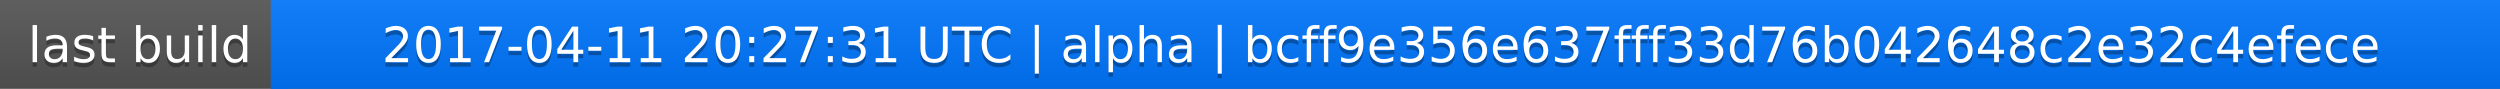
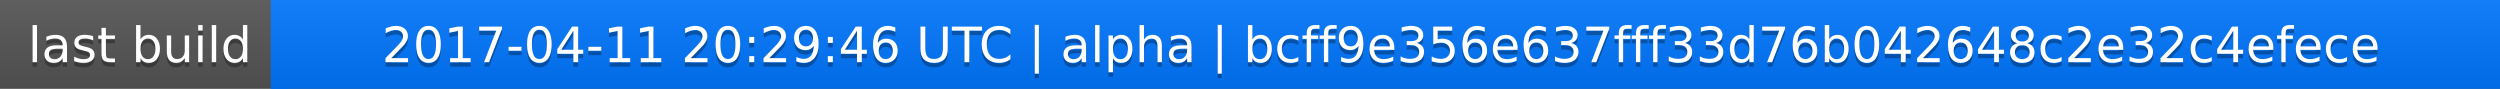
<svg xmlns="http://www.w3.org/2000/svg" width="563" height="20">
  <linearGradient id="a" x2="0" y2="100%">
    <stop offset="0" stop-color="#bbb" stop-opacity=".1" />
    <stop offset="1" stop-opacity=".1" />
  </linearGradient>
  <rect rx="0" width="563" height="20" fill="#555" />
  <rect rx="0" x="61" width="502" height="20" fill="#07f" />
  <path fill="#07f" d="M61 0h4v20h-4z" />
  <rect rx="0" width="563" height="20" fill="url(#a)" />
  <g fill="#fff" text-anchor="middle" font-family="DejaVu Sans,Verdana,Geneva,sans-serif" font-size="11">
    <text x="31.5" y="15" fill="#010101" fill-opacity=".3">last build</text>
    <text x="31.5" y="14">last build</text>
-     <text x="311" y="15" fill="#010101" fill-opacity=".3">2017-04-11 20:27:31 UTC | alpha | bcff9e356e637fff33d76b042648c2e32c4efece</text>
-     <text x="311" y="14">2017-04-11 20:27:31 UTC | alpha | bcff9e356e637fff33d76b042648c2e32c4efece</text>
+     <text x="311" y="15" fill="#010101" fill-opacity=".3">2017-04-11 20:29:46 UTC | alpha | bcff9e356e637fff33d76b042648c2e32c4efece</text>
+     <text x="311" y="14">2017-04-11 20:29:46 UTC | alpha | bcff9e356e637fff33d76b042648c2e32c4efece</text>
  </g>
</svg>
